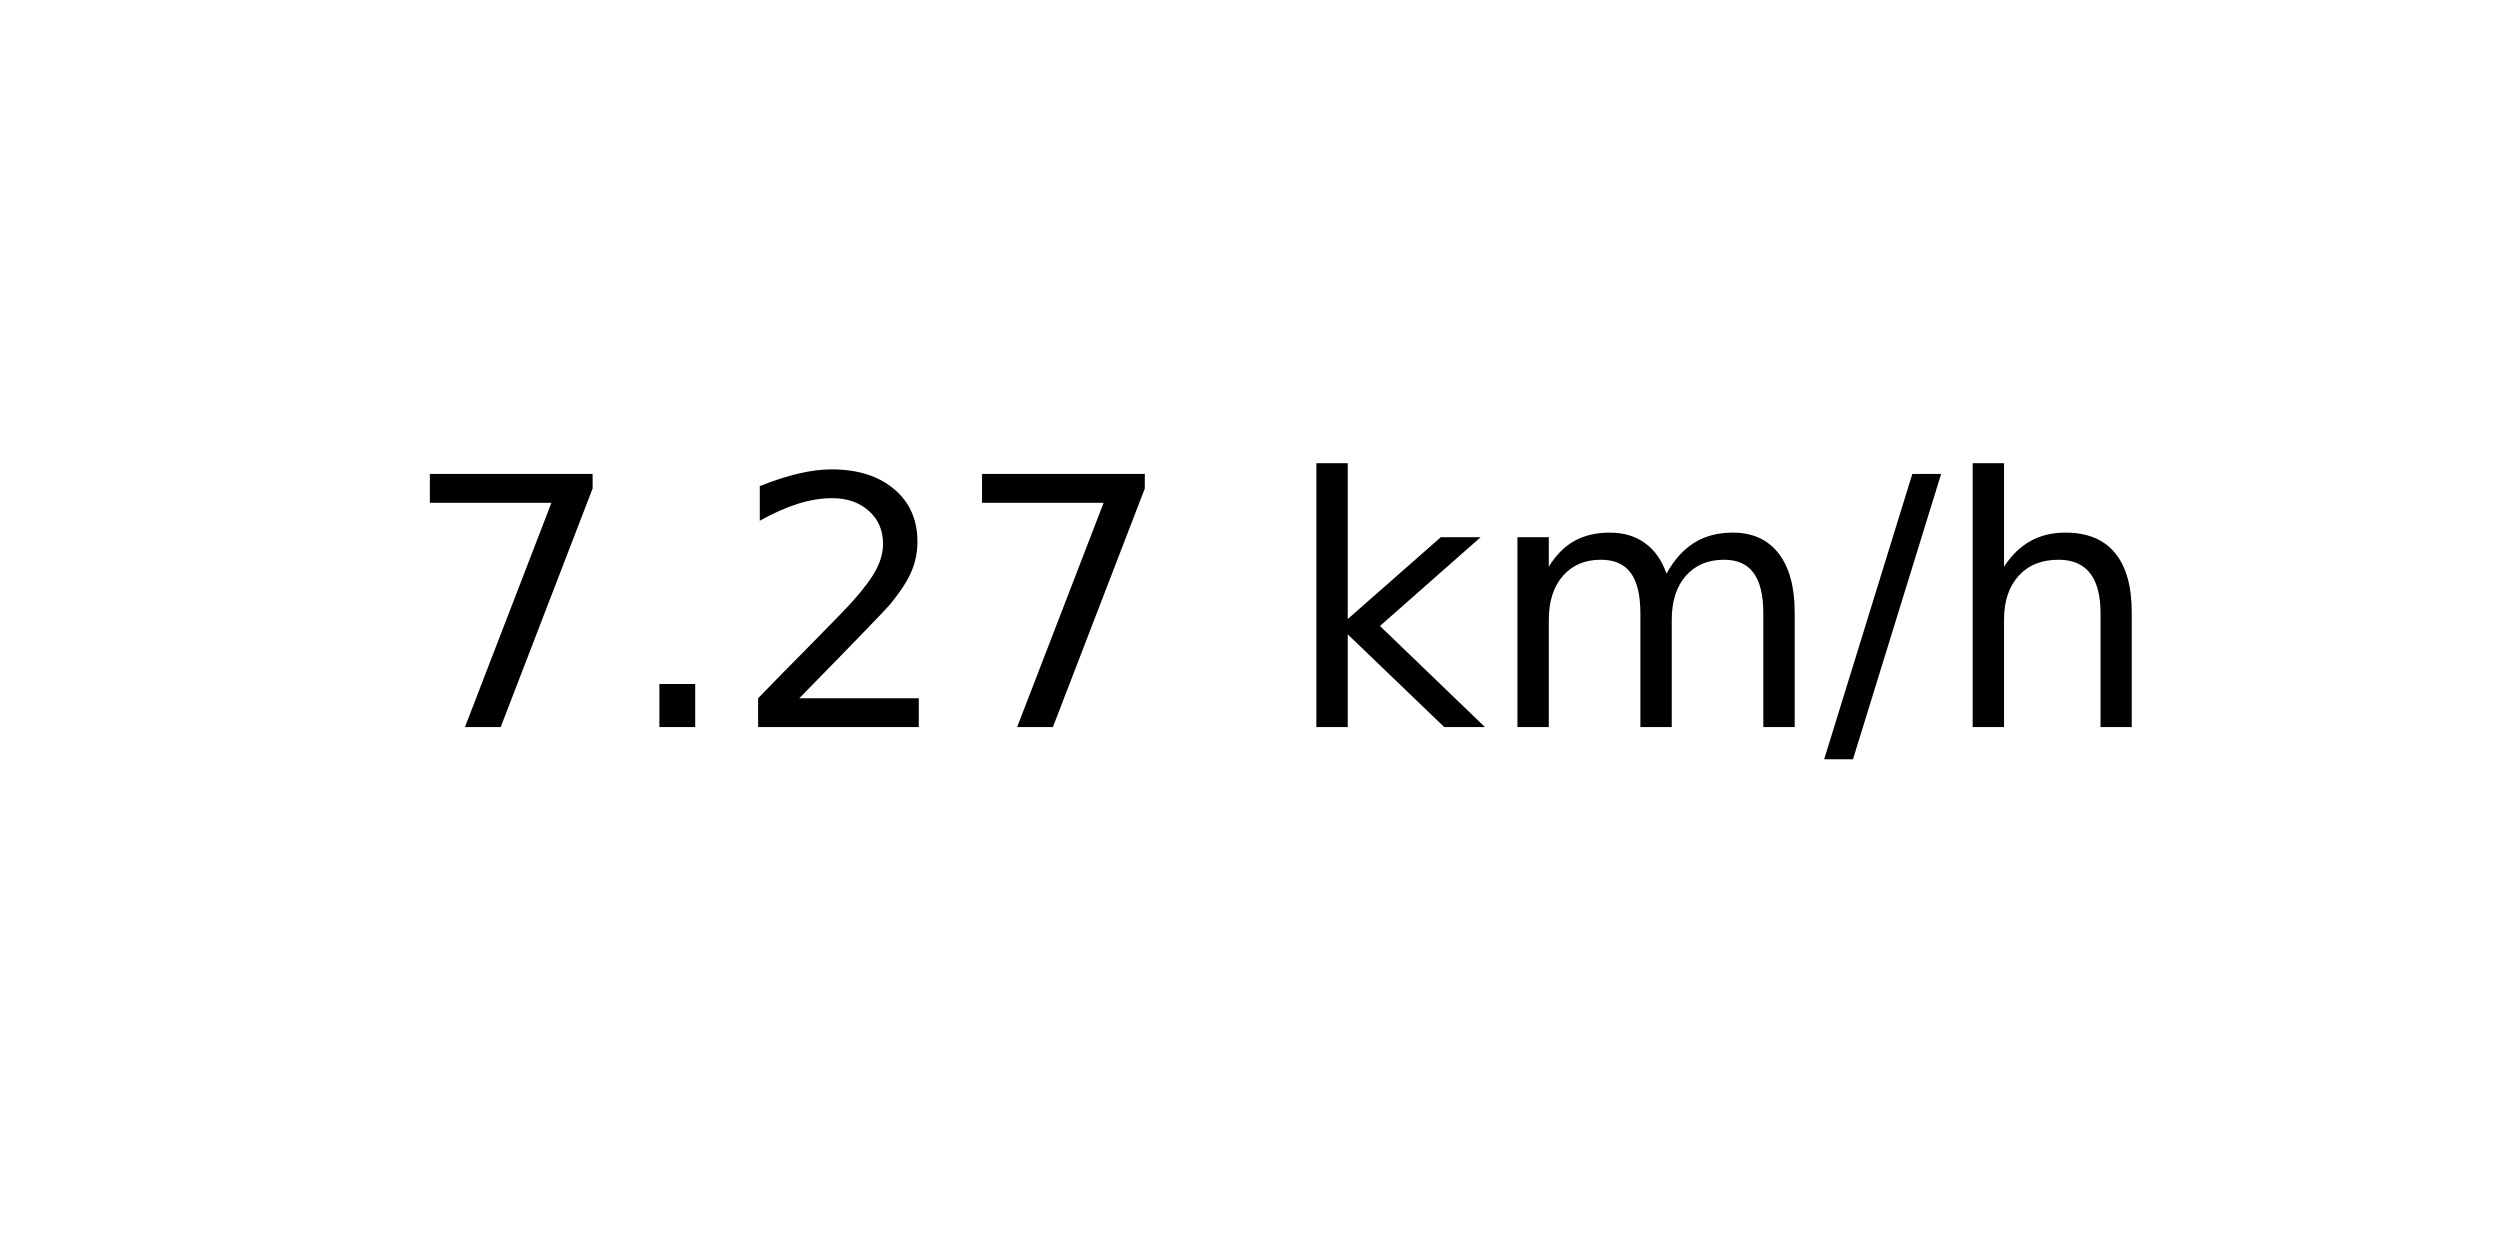
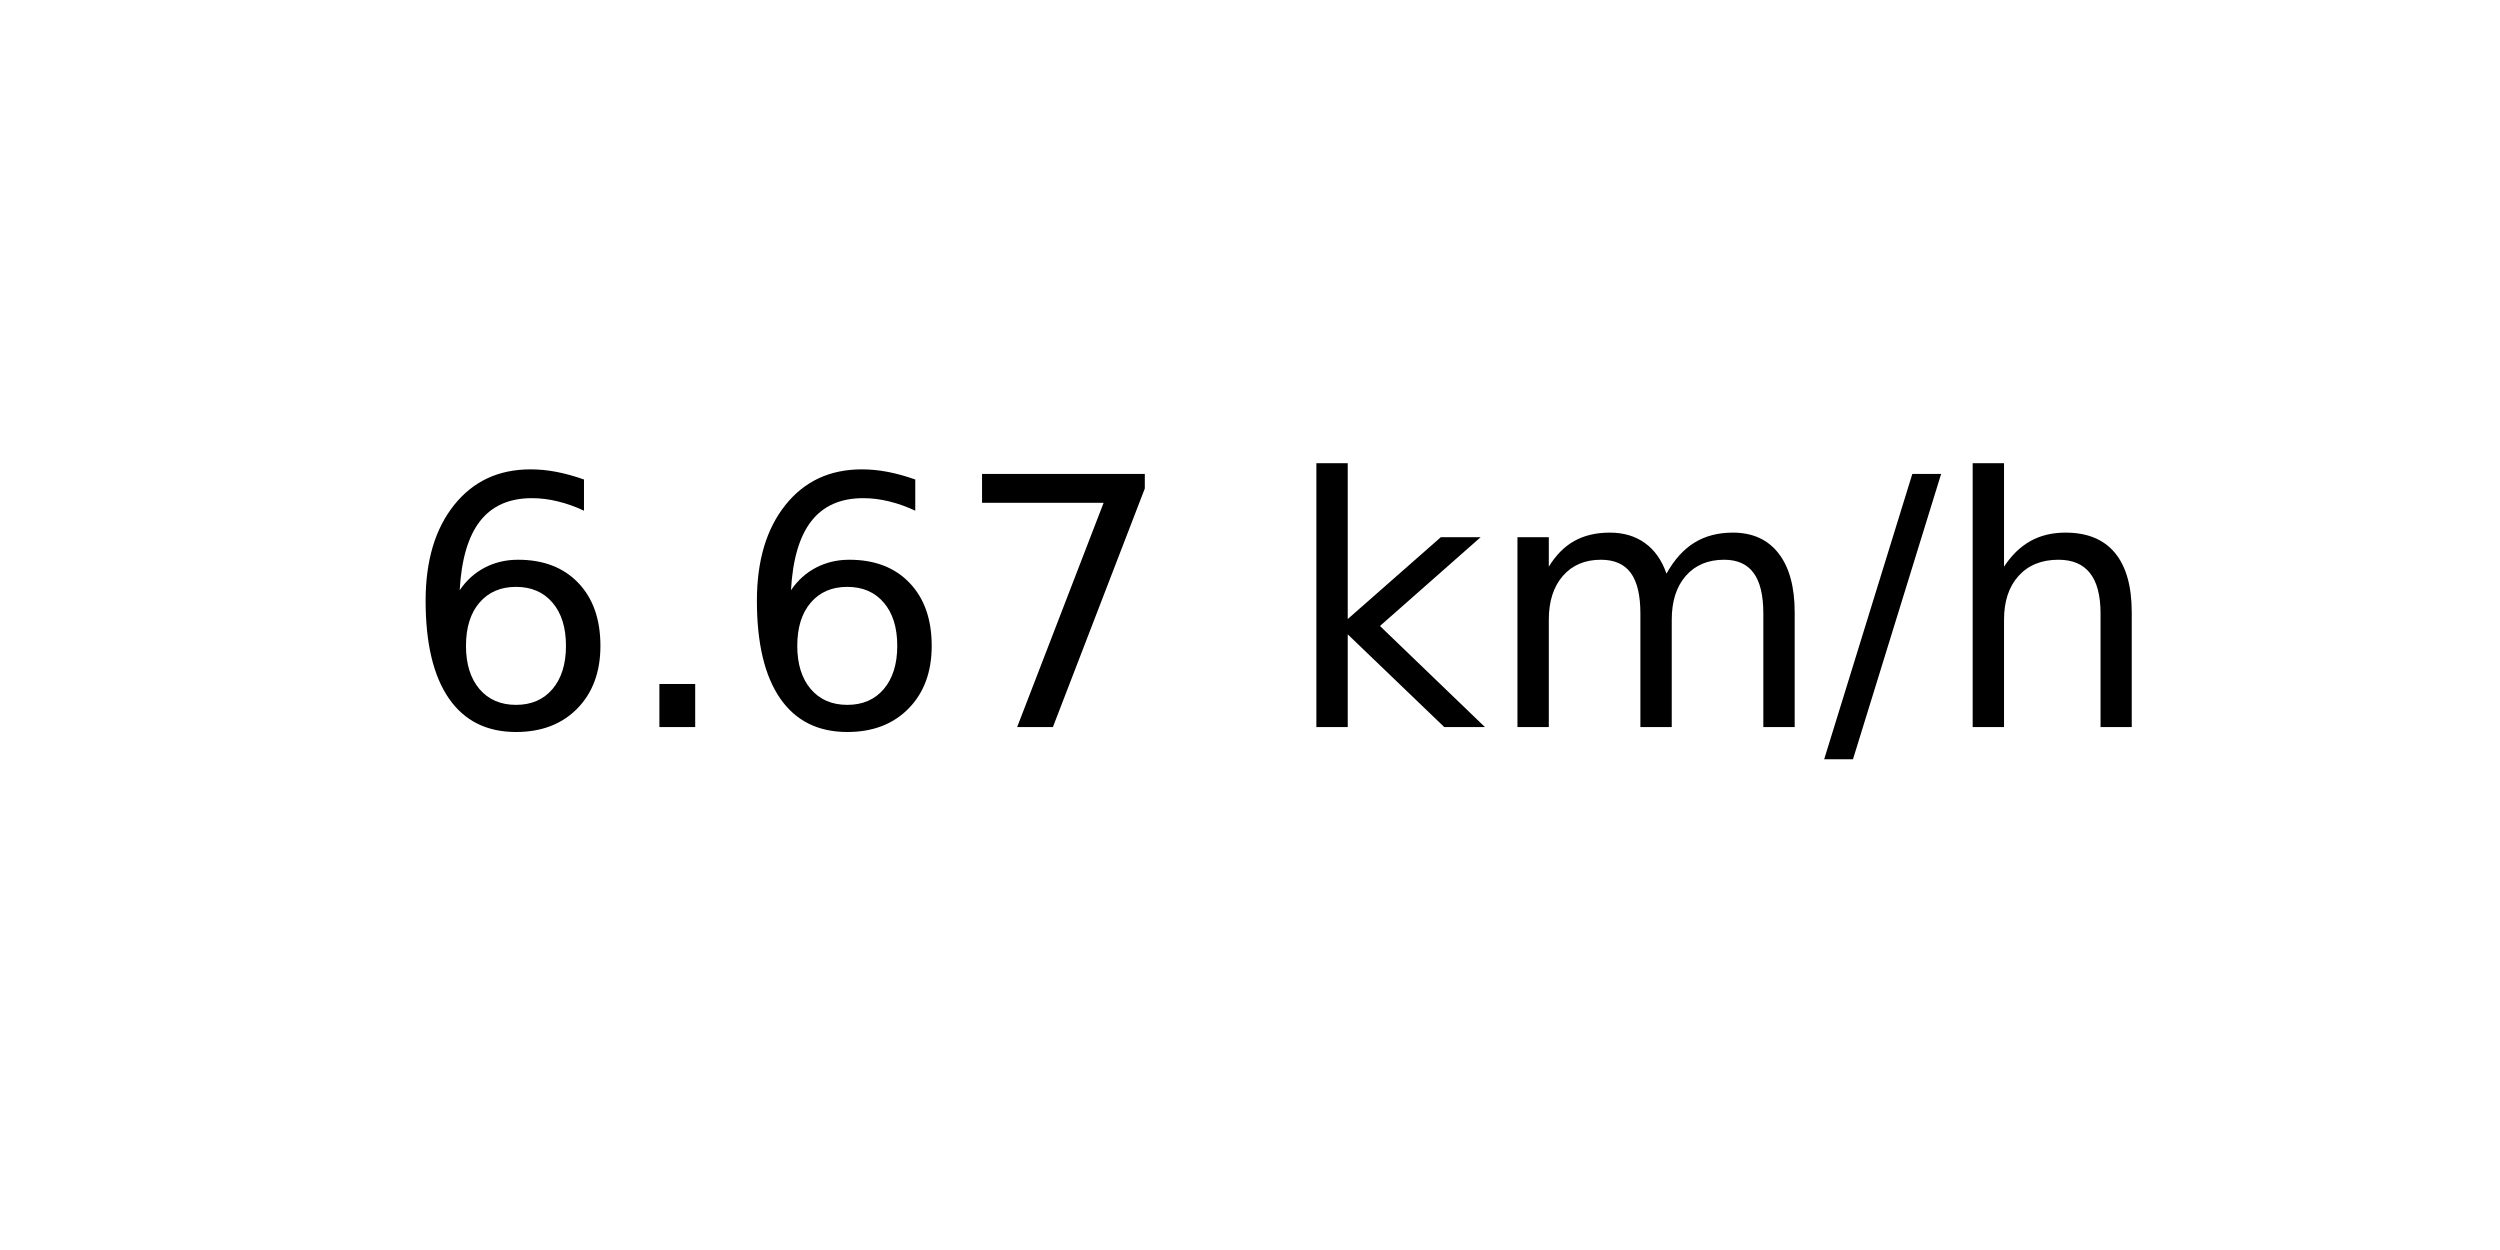
<svg xmlns="http://www.w3.org/2000/svg" xmlns:xlink="http://www.w3.org/1999/xlink" width="72pt" height="36pt" viewBox="0 0 72 36" version="1.1">
  <defs>
    <style type="text/css">*{stroke-linejoin: round; stroke-linecap: butt}</style>
  </defs>
  <g id="figure_1">
    <g id="axes_1">
      <g id="text_1">
        <g transform="translate(11.55937 20.93937) scale(0.1 -0.1)">
          <defs>
+             <path id="DejaVuSans-36" d="M 2113 2584  Q 1688 2584 1439 2293  Q 1191 2003 1191 1497  Q 1191 994 1439 701  Q 1688 409 2113 409  Q 2538 409 2786 701  Q 3034 994 3034 1497  Q 3034 2003 2786 2293  Q 2538 2584 2113 2584  z M 3366 4563  L 3366 3988  Q 3128 4100 2886 4159  Q 2644 4219 2406 4219  Q 1781 4219 1451 3797  Q 1122 3375 1075 2522  Q 1259 2794 1537 2939  Q 1816 3084 2150 3084  Q 2853 3084 3261 2657  Q 3669 2231 3669 1497  Q 3669 778 3244 343  Q 2819 -91 2113 -91  Q 1303 -91 875 529  Q 447 1150 447 2328  Q 447 3434 972 4092  Q 1497 4750 2381 4750  Q 2619 4750 2861 4703  Q 3103 4656 3366 4563  z " transform="scale(0.015625)" />
+             <path id="DejaVuSans-2e" d="M 684 794  L 1344 794  L 1344 0  L 684 0  L 684 794  z " transform="scale(0.015625)" />
            <path id="DejaVuSans-37" d="M 525 4666  L 3525 4666  L 3525 4397  L 1831 0  L 1172 0  L 2766 4134  L 525 4134  L 525 4666  z " transform="scale(0.015625)" />
-             <path id="DejaVuSans-2e" d="M 684 794  L 1344 794  L 1344 0  L 684 0  L 684 794  z " transform="scale(0.015625)" />
-             <path id="DejaVuSans-32" d="M 1228 531  L 3431 531  L 3431 0  L 469 0  L 469 531  Q 828 903 1448 1529  Q 2069 2156 2228 2338  Q 2531 2678 2651 2914  Q 2772 3150 2772 3378  Q 2772 3750 2511 3984  Q 2250 4219 1831 4219  Q 1534 4219 1204 4116  Q 875 4013 500 3803  L 500 4441  Q 881 4594 1212 4672  Q 1544 4750 1819 4750  Q 2544 4750 2975 4387  Q 3406 4025 3406 3419  Q 3406 3131 3298 2873  Q 3191 2616 2906 2266  Q 2828 2175 2409 1742  Q 1991 1309 1228 531  z " transform="scale(0.015625)" />
            <path id="DejaVuSans-20" transform="scale(0.015625)" />
            <path id="DejaVuSans-6b" d="M 581 4863  L 1159 4863  L 1159 1991  L 2875 3500  L 3609 3500  L 1753 1863  L 3688 0  L 2938 0  L 1159 1709  L 1159 0  L 581 0  L 581 4863  z " transform="scale(0.015625)" />
            <path id="DejaVuSans-6d" d="M 3328 2828  Q 3544 3216 3844 3400  Q 4144 3584 4550 3584  Q 5097 3584 5394 3201  Q 5691 2819 5691 2113  L 5691 0  L 5113 0  L 5113 2094  Q 5113 2597 4934 2840  Q 4756 3084 4391 3084  Q 3944 3084 3684 2787  Q 3425 2491 3425 1978  L 3425 0  L 2847 0  L 2847 2094  Q 2847 2600 2669 2842  Q 2491 3084 2119 3084  Q 1678 3084 1418 2786  Q 1159 2488 1159 1978  L 1159 0  L 581 0  L 581 3500  L 1159 3500  L 1159 2956  Q 1356 3278 1631 3431  Q 1906 3584 2284 3584  Q 2666 3584 2933 3390  Q 3200 3197 3328 2828  z " transform="scale(0.015625)" />
            <path id="DejaVuSans-2f" d="M 1625 4666  L 2156 4666  L 531 -594  L 0 -594  L 1625 4666  z " transform="scale(0.015625)" />
            <path id="DejaVuSans-68" d="M 3513 2113  L 3513 0  L 2938 0  L 2938 2094  Q 2938 2591 2744 2837  Q 2550 3084 2163 3084  Q 1697 3084 1428 2787  Q 1159 2491 1159 1978  L 1159 0  L 581 0  L 581 4863  L 1159 4863  L 1159 2956  Q 1366 3272 1645 3428  Q 1925 3584 2291 3584  Q 2894 3584 3203 3211  Q 3513 2838 3513 2113  z " transform="scale(0.015625)" />
          </defs>
-           <use xlink:href="#DejaVuSans-37" />
+           <use xlink:href="#DejaVuSans-36" />
          <use xlink:href="#DejaVuSans-2e" x="63.623" />
-           <use xlink:href="#DejaVuSans-32" x="95.41" />
+           <use xlink:href="#DejaVuSans-36" x="95.41" />
          <use xlink:href="#DejaVuSans-37" x="159.033" />
          <use xlink:href="#DejaVuSans-20" x="222.656" />
          <use xlink:href="#DejaVuSans-6b" x="254.443" />
          <use xlink:href="#DejaVuSans-6d" x="312.354" />
          <use xlink:href="#DejaVuSans-2f" x="409.766" />
          <use xlink:href="#DejaVuSans-68" x="443.457" />
        </g>
      </g>
    </g>
  </g>
</svg>
